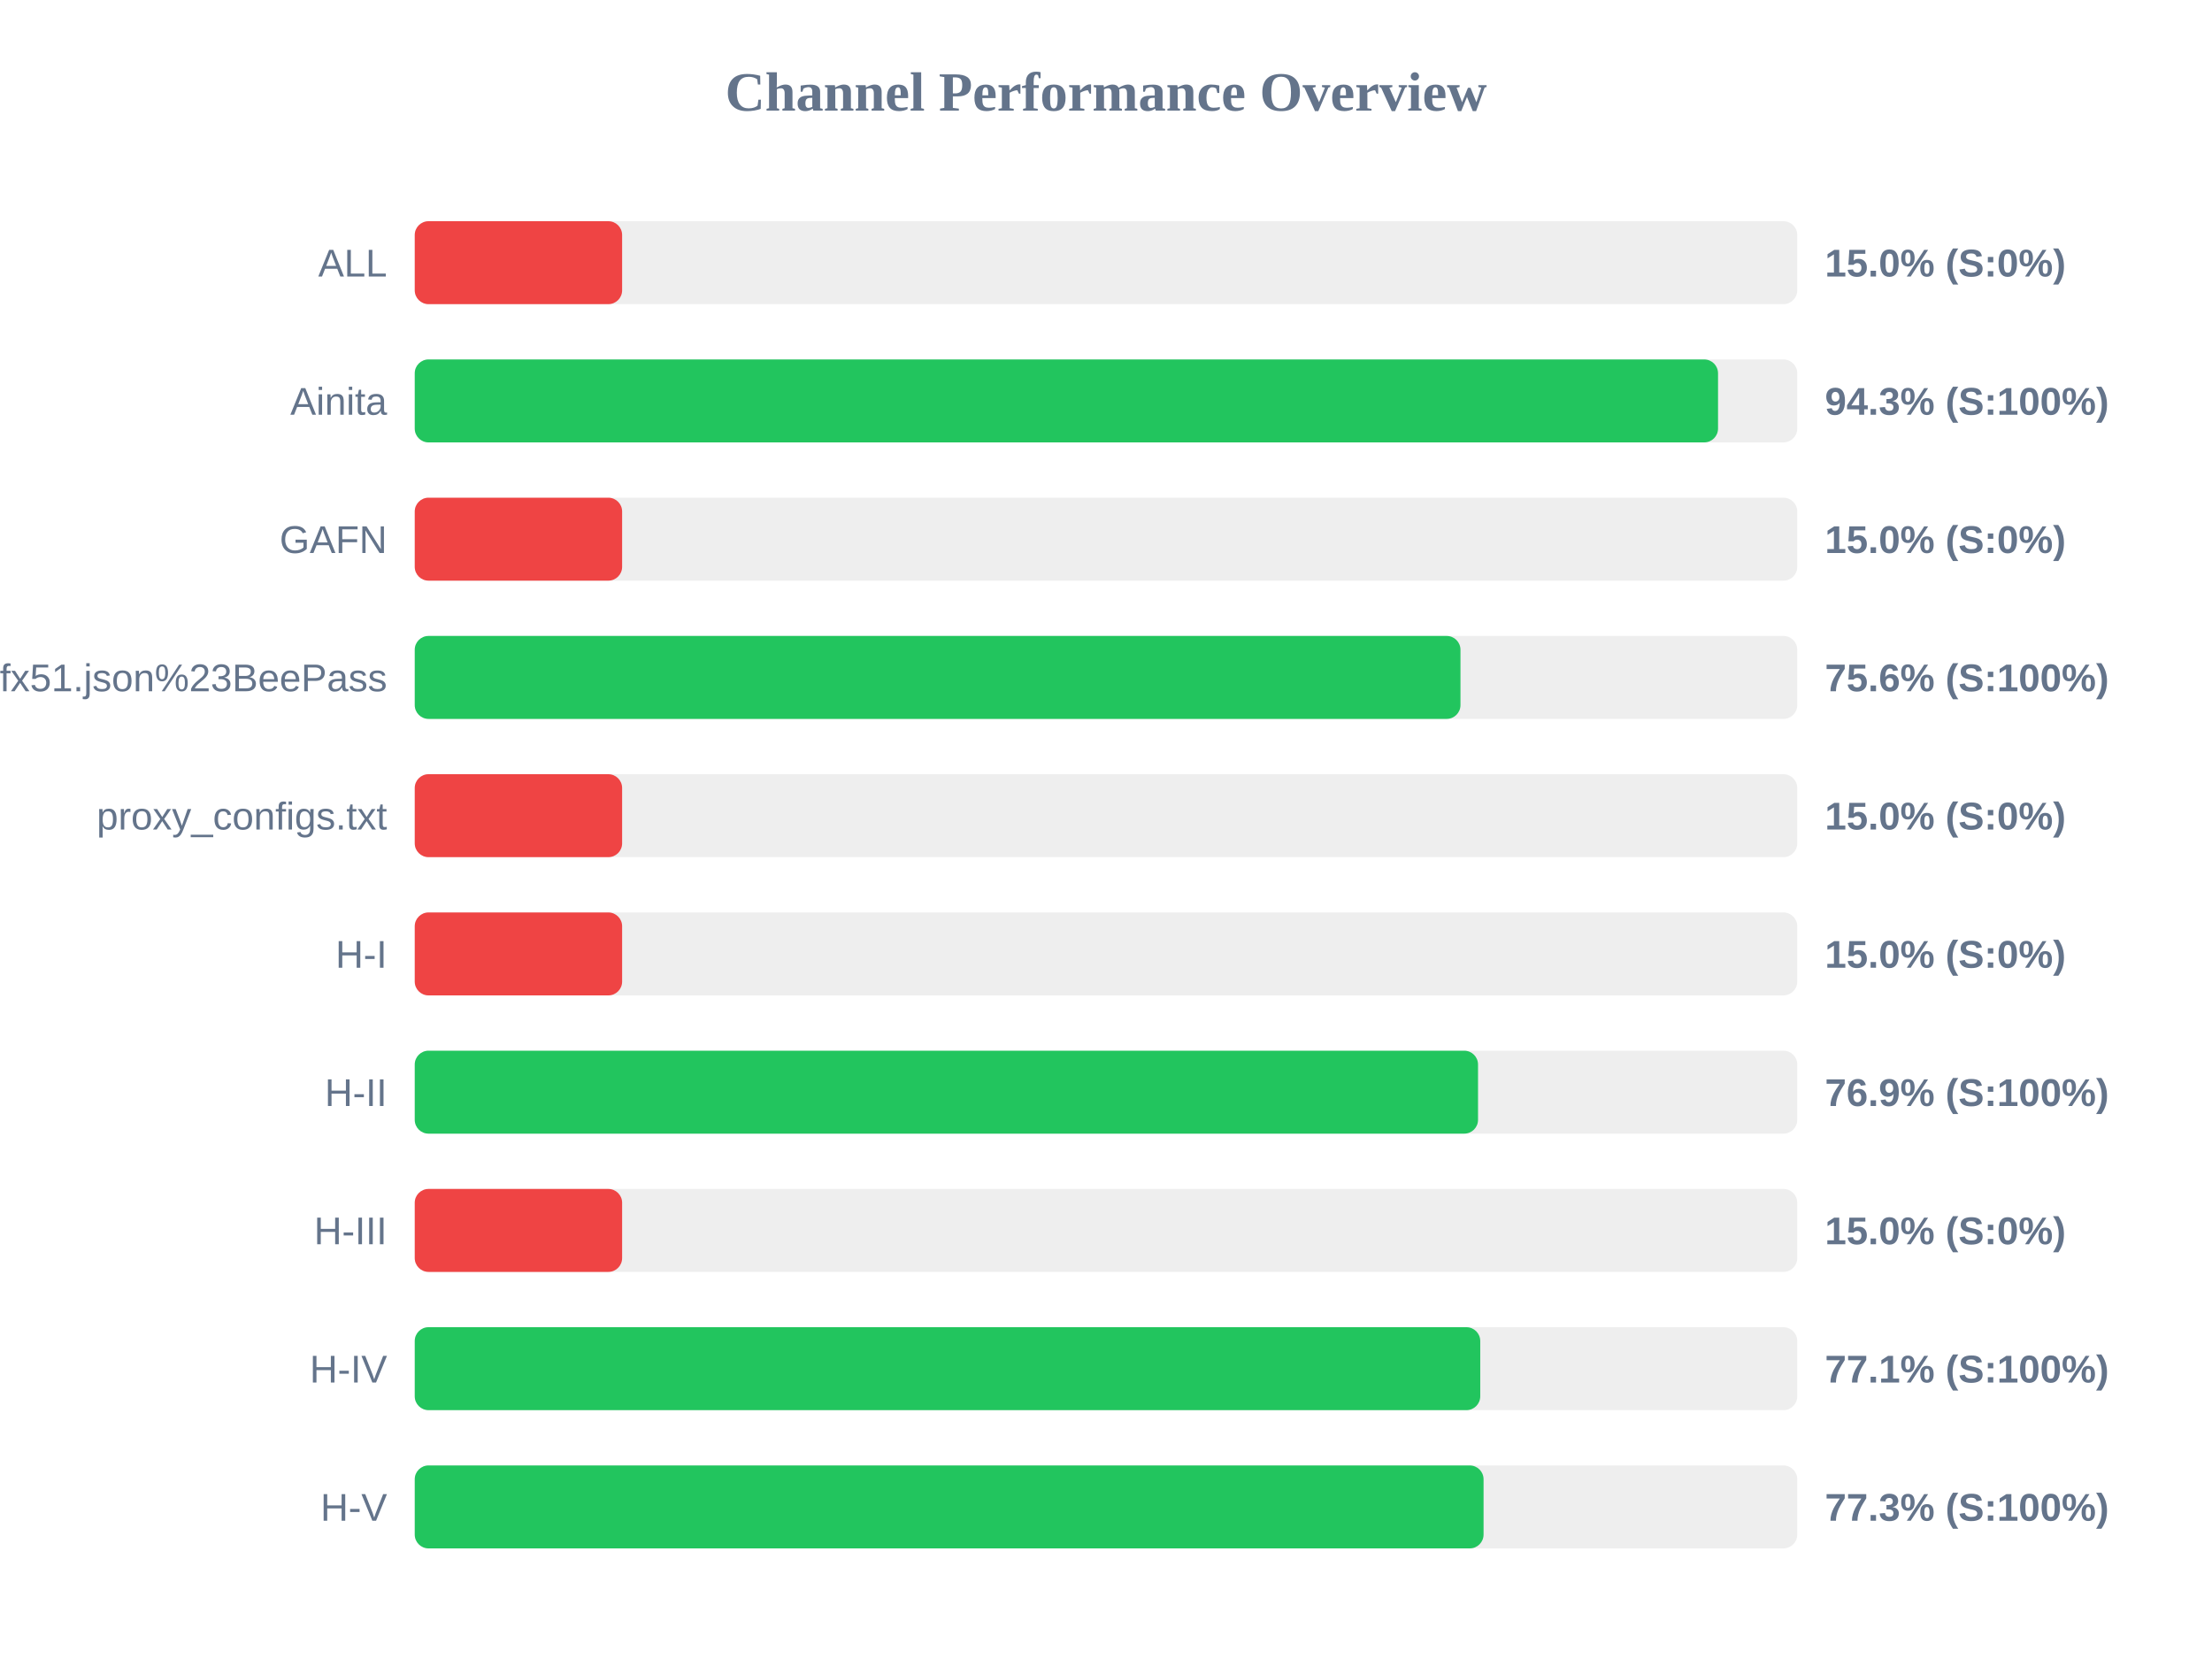
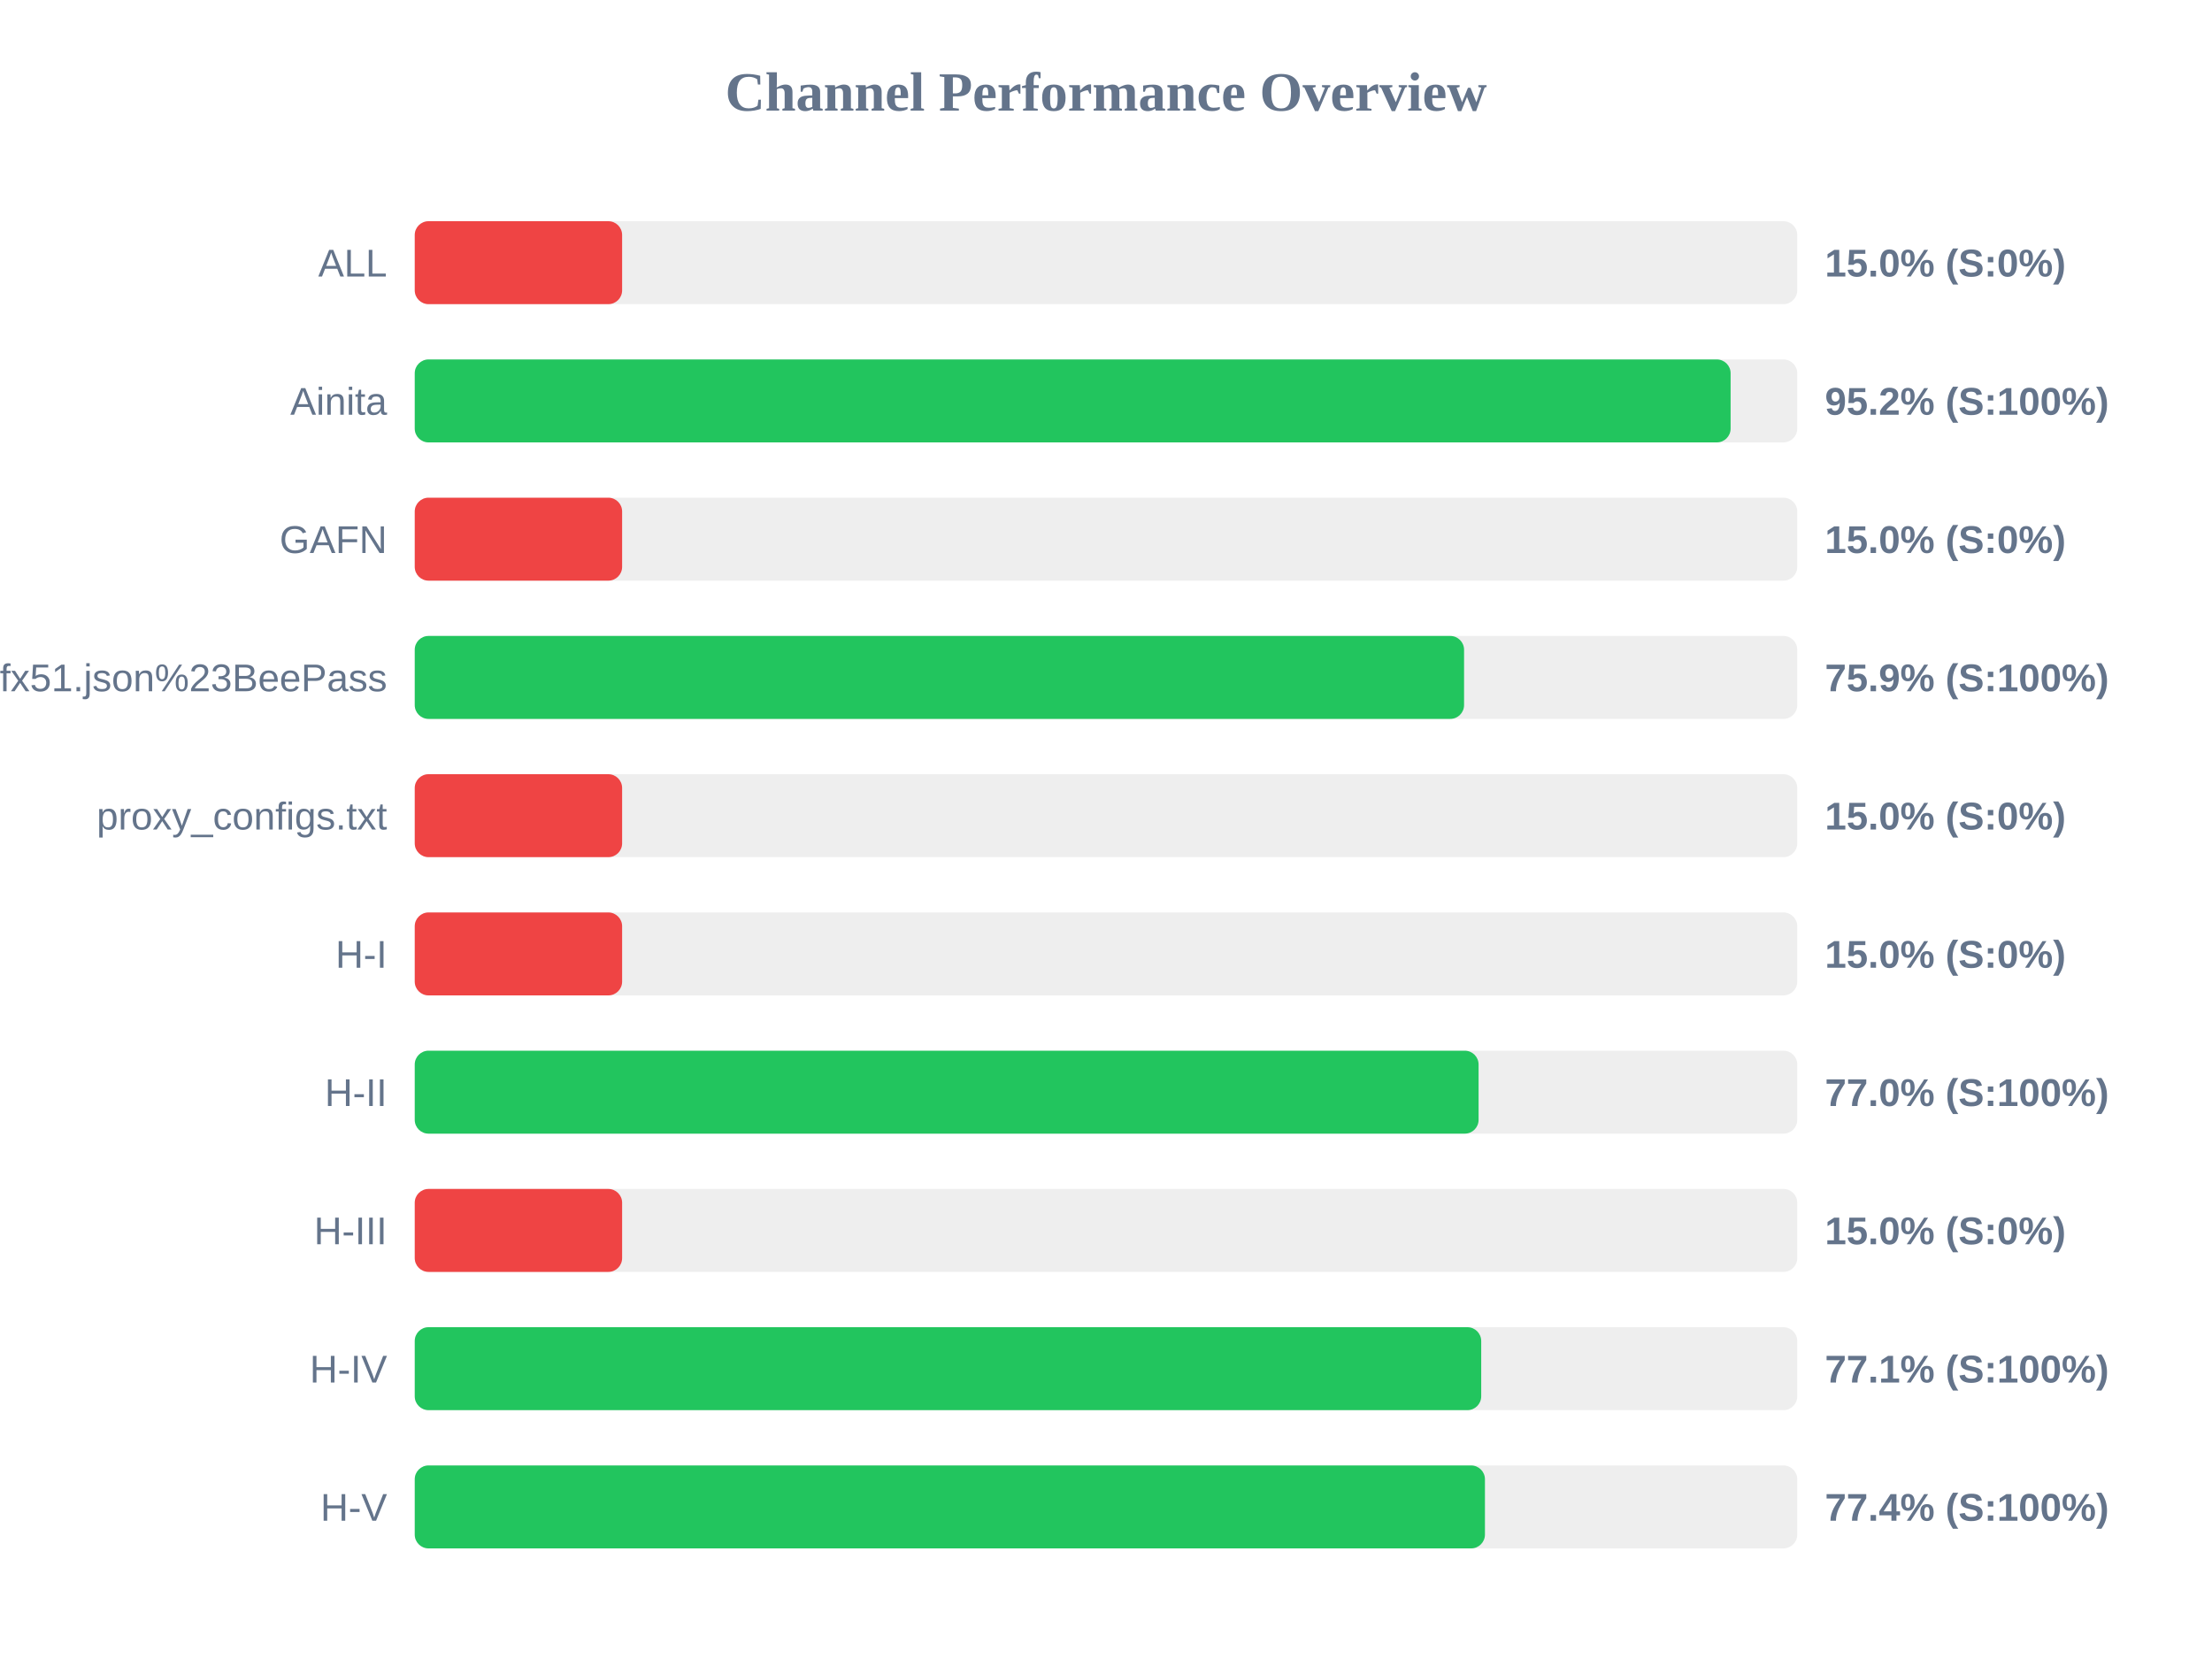
<svg xmlns="http://www.w3.org/2000/svg" width="800" height="600" version="1.1">
  <style>
        .row { font: 14px Arial; fill: #64748b; }
        .score { font: bold 14px Arial; fill: #64748b; }
    </style>
  <text x="400" y="40" text-anchor="middle" font-size="20px" font-weight="bold" fill="#64748b">Channel Performance Overview</text>
  <rect x="150" y="80" width="500" height="30" fill="#eee" rx="5" />
  <rect x="150" y="80" width="75.0" height="30" fill="#ef4444" rx="5" />
  <text x="140" y="100" text-anchor="end" class="row">ALL</text>
  <text x="660" y="100" text-anchor="start" class="score">15.0% (S:0%)</text>
  <rect x="150" y="130" width="500" height="30" fill="#eee" rx="5" />
-   <rect x="150" y="130" width="471.35" height="30" fill="#22c55e" rx="5" />
+   <rect x="150" y="130" width="475.9" height="30" fill="#22c55e" rx="5" />
  <text x="140" y="150" text-anchor="end" class="row">Ainita</text>
-   <text x="660" y="150" text-anchor="start" class="score">94.3% (S:100%)</text>
+   <text x="660" y="150" text-anchor="start" class="score">95.2% (S:100%)</text>
  <rect x="150" y="180" width="500" height="30" fill="#eee" rx="5" />
  <rect x="150" y="180" width="75.0" height="30" fill="#ef4444" rx="5" />
  <text x="140" y="200" text-anchor="end" class="row">GAFN</text>
  <text x="660" y="200" text-anchor="start" class="score">15.0% (S:0%)</text>
  <rect x="150" y="230" width="500" height="30" fill="#eee" rx="5" />
-   <rect x="150" y="230" width="378.2" height="30" fill="#22c55e" rx="5" />
+   <rect x="150" y="230" width="379.5" height="30" fill="#22c55e" rx="5" />
  <text x="140" y="250" text-anchor="end" class="row">sub?s=ssconf%3A%2F%2Fs3.amazonaws.com%2Fbeedynconprd%2Fzf38bv6oxi1nv3wfkpmxyfl8yj5fargza3foantoalu16vznl0ckxx7bgf1ufx51.json%23BeePass</text>
-   <text x="660" y="250" text-anchor="start" class="score">75.6% (S:100%)</text>
+   <text x="660" y="250" text-anchor="start" class="score">75.9% (S:100%)</text>
  <rect x="150" y="280" width="500" height="30" fill="#eee" rx="5" />
  <rect x="150" y="280" width="75.0" height="30" fill="#ef4444" rx="5" />
  <text x="140" y="300" text-anchor="end" class="row">proxy_configs.txt</text>
  <text x="660" y="300" text-anchor="start" class="score">15.0% (S:0%)</text>
  <rect x="150" y="330" width="500" height="30" fill="#eee" rx="5" />
  <rect x="150" y="330" width="75.0" height="30" fill="#ef4444" rx="5" />
  <text x="140" y="350" text-anchor="end" class="row">H-I</text>
  <text x="660" y="350" text-anchor="start" class="score">15.0% (S:0%)</text>
  <rect x="150" y="380" width="500" height="30" fill="#eee" rx="5" />
-   <rect x="150" y="380" width="384.55" height="30" fill="#22c55e" rx="5" />
+   <rect x="150" y="380" width="384.75" height="30" fill="#22c55e" rx="5" />
  <text x="140" y="400" text-anchor="end" class="row">H-II</text>
-   <text x="660" y="400" text-anchor="start" class="score">76.9% (S:100%)</text>
+   <text x="660" y="400" text-anchor="start" class="score">77.0% (S:100%)</text>
  <rect x="150" y="430" width="500" height="30" fill="#eee" rx="5" />
  <rect x="150" y="430" width="75.0" height="30" fill="#ef4444" rx="5" />
  <text x="140" y="450" text-anchor="end" class="row">H-III</text>
  <text x="660" y="450" text-anchor="start" class="score">15.0% (S:0%)</text>
  <rect x="150" y="480" width="500" height="30" fill="#eee" rx="5" />
-   <rect x="150" y="480" width="385.35" height="30" fill="#22c55e" rx="5" />
+   <rect x="150" y="480" width="385.7" height="30" fill="#22c55e" rx="5" />
  <text x="140" y="500" text-anchor="end" class="row">H-IV</text>
  <text x="660" y="500" text-anchor="start" class="score">77.1% (S:100%)</text>
  <rect x="150" y="530" width="500" height="30" fill="#eee" rx="5" />
-   <rect x="150" y="530" width="386.55" height="30" fill="#22c55e" rx="5" />
+   <rect x="150" y="530" width="387.05" height="30" fill="#22c55e" rx="5" />
  <text x="140" y="550" text-anchor="end" class="row">H-V</text>
-   <text x="660" y="550" text-anchor="start" class="score">77.3% (S:100%)</text>
+   <text x="660" y="550" text-anchor="start" class="score">77.4% (S:100%)</text>
</svg>
